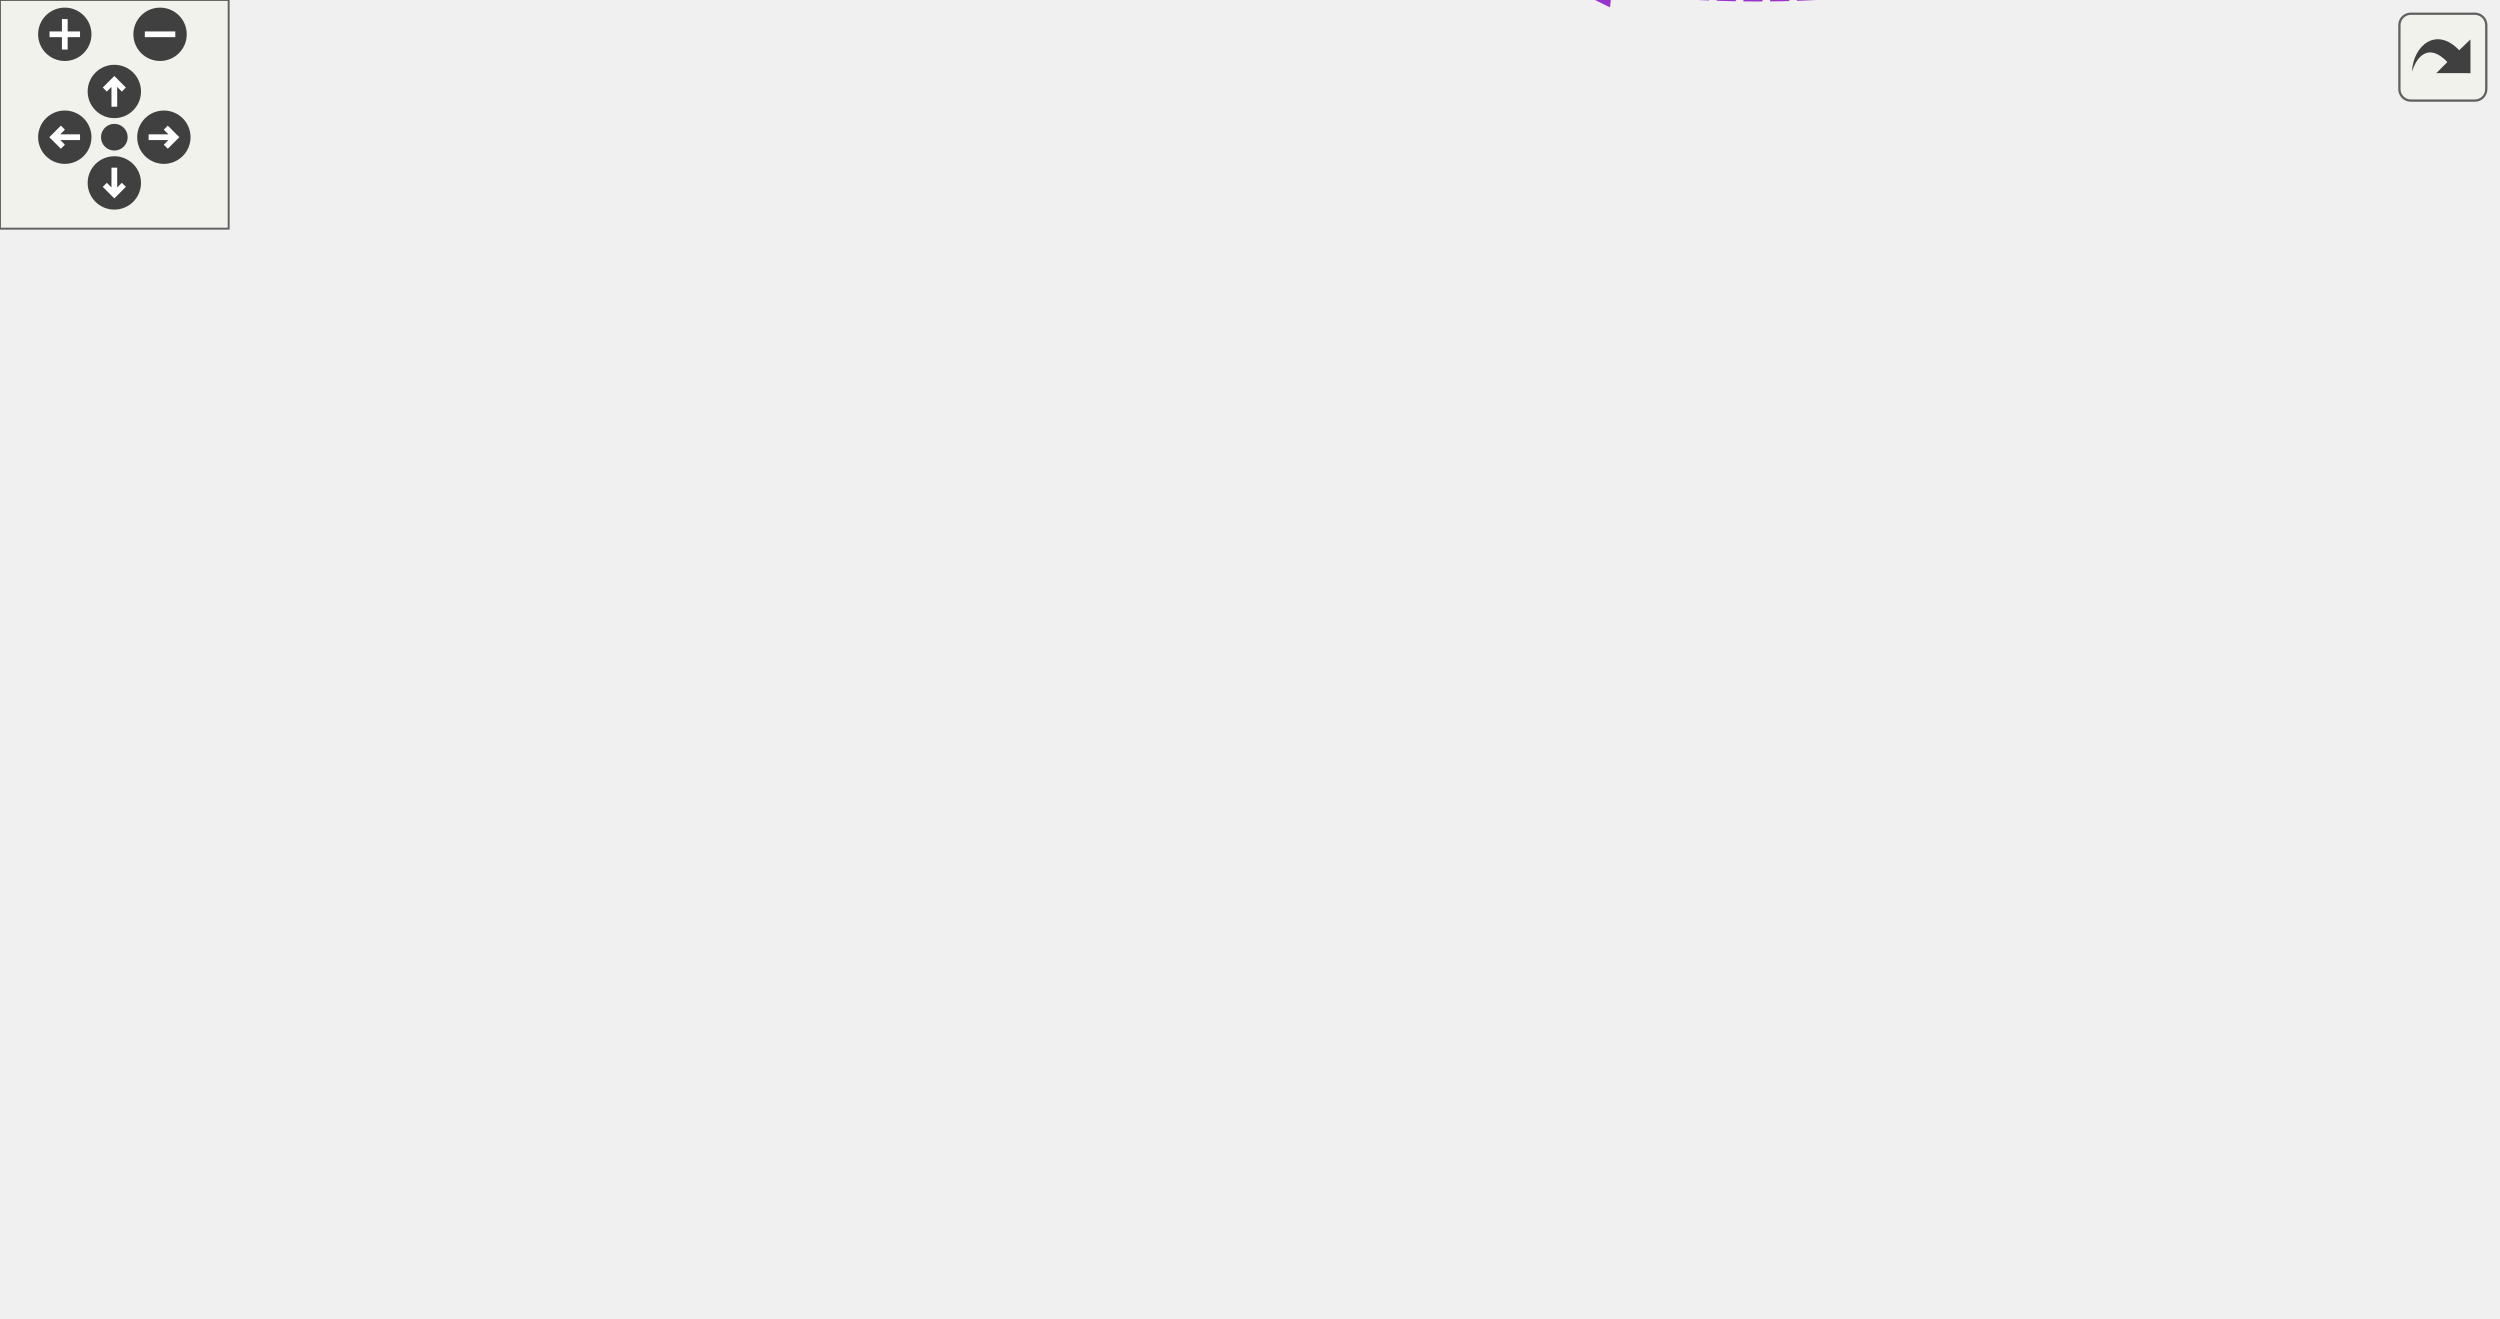
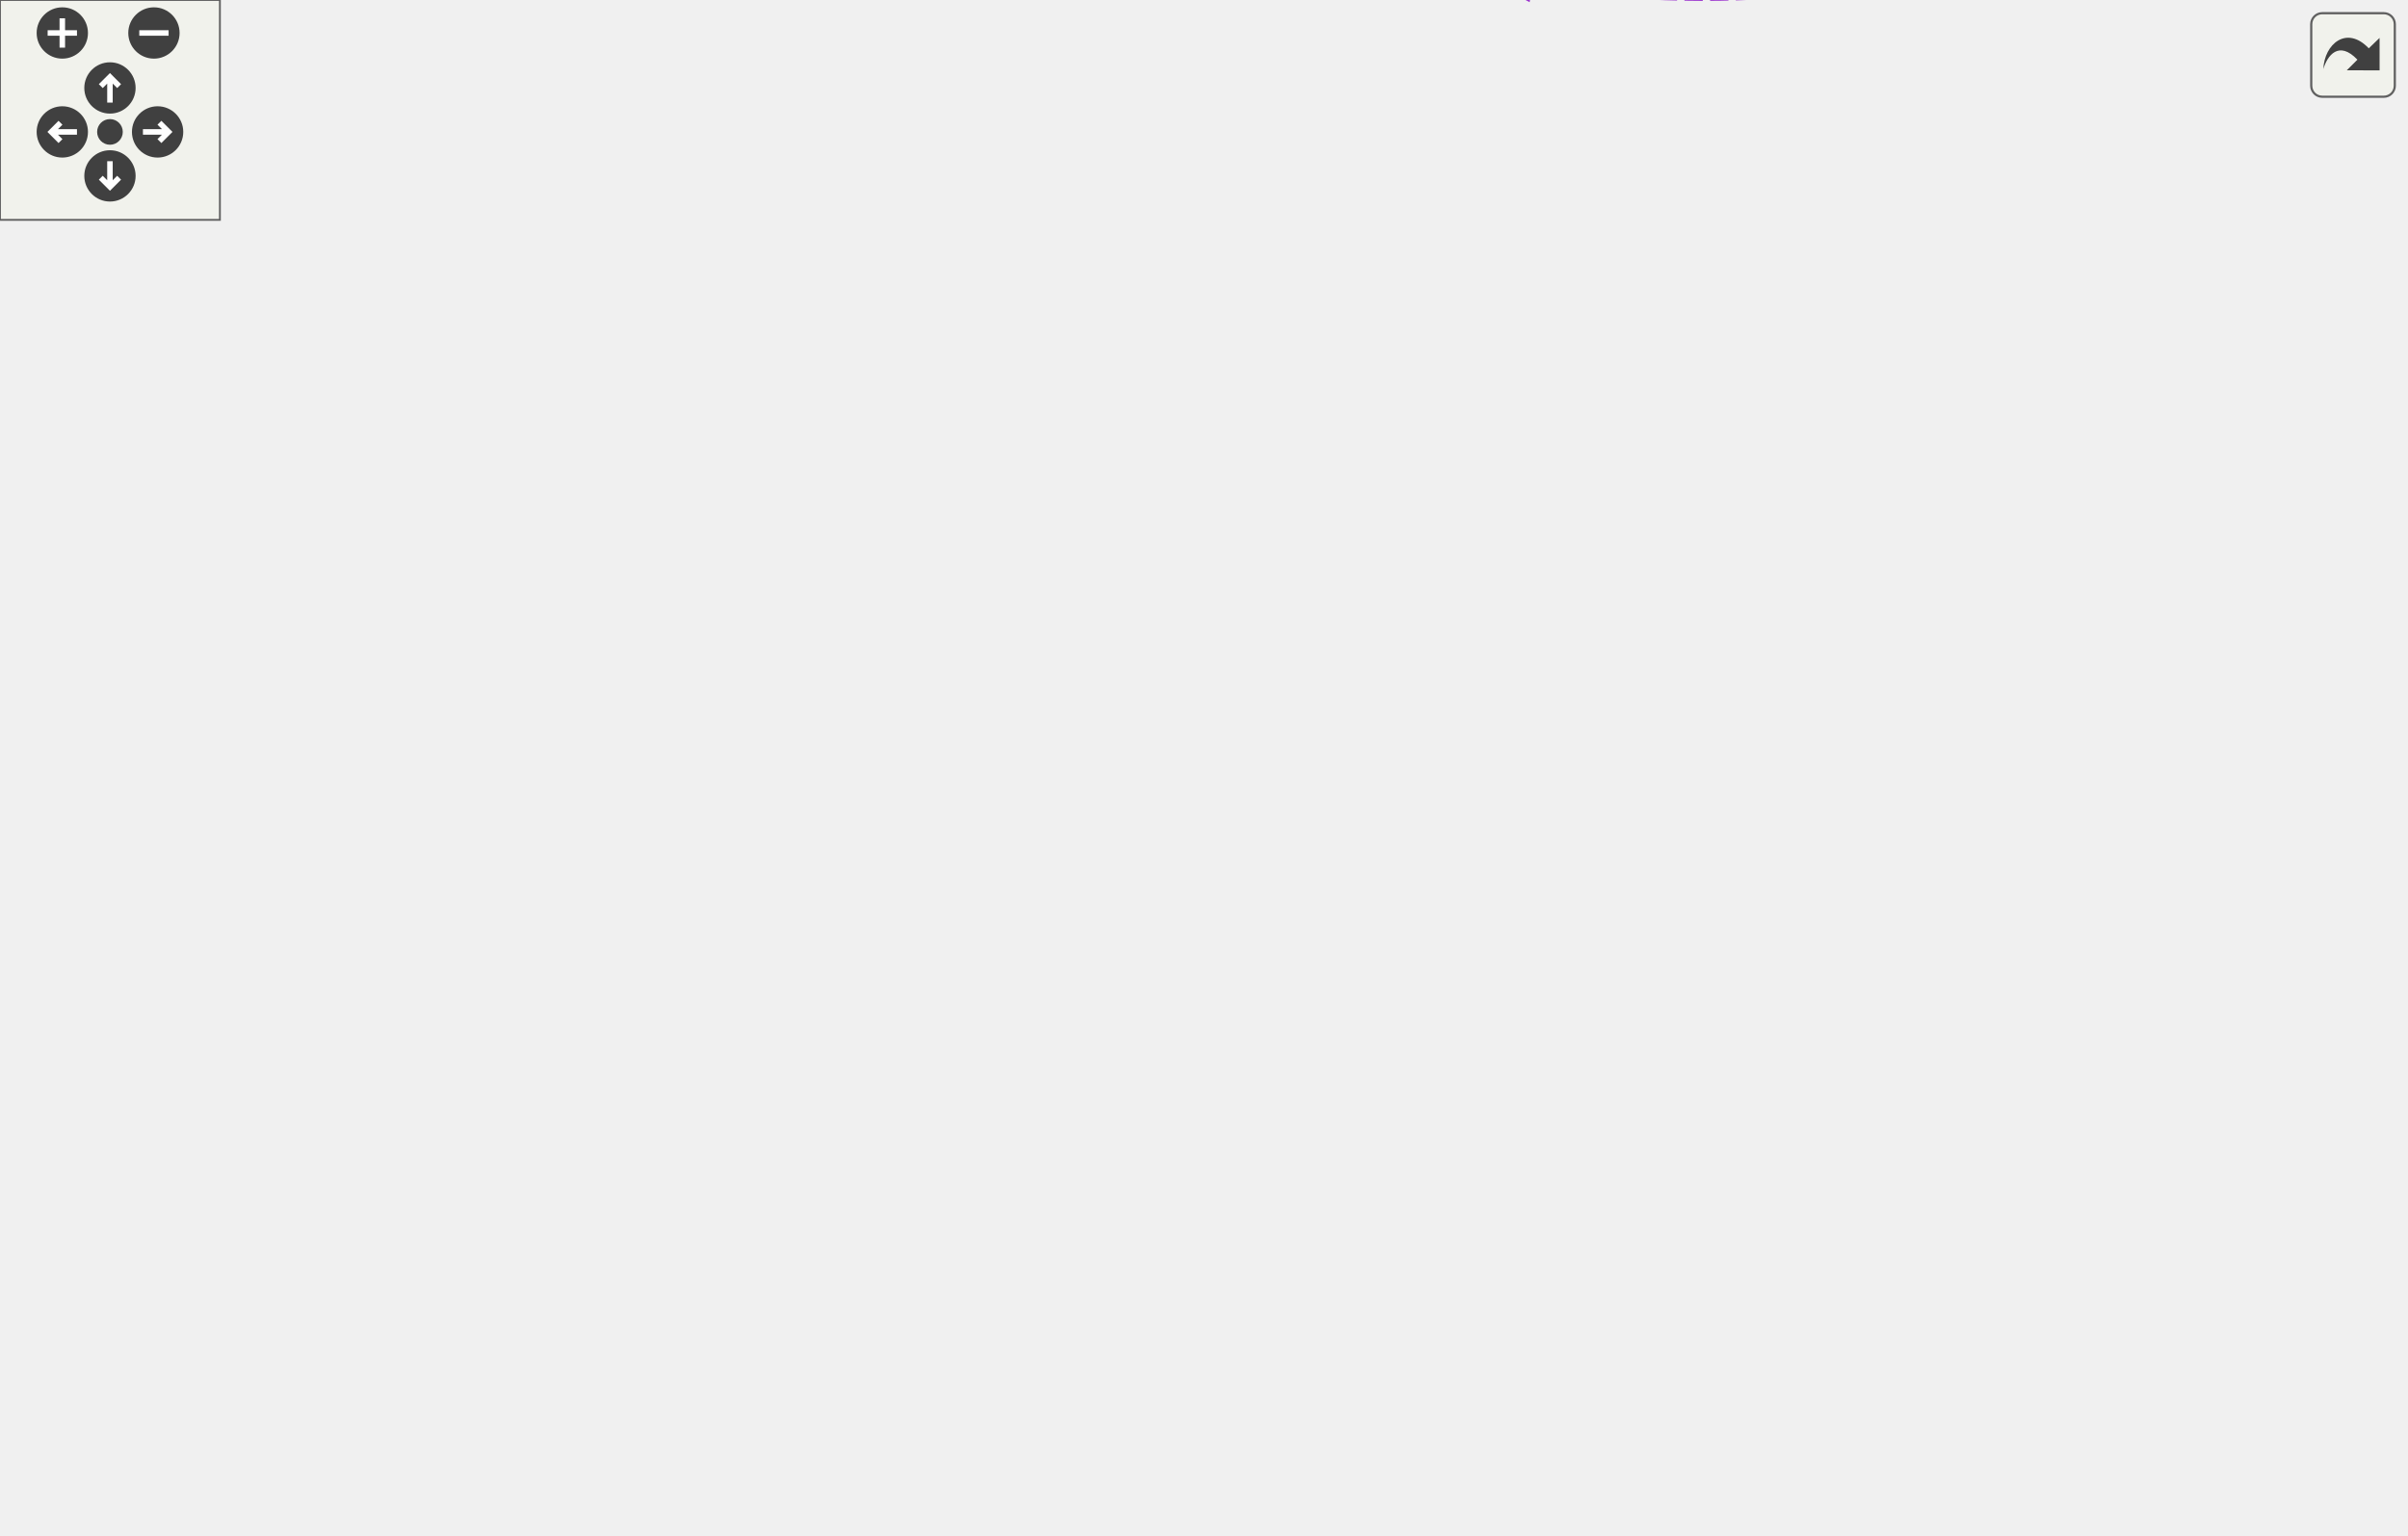
<svg xmlns="http://www.w3.org/2000/svg" xmlns:xlink="http://www.w3.org/1999/xlink" id="main" version="1.1" xml:space="preserve">
  <style type="text/css">
.edge:hover path { stroke: red; }
.edge:hover polygon { stroke: red; fill: red; }
</style>
  <defs>
    <circle id="rim" cx="0" cy="0" r="7" />
    <circle id="rim2" cx="0" cy="0" r="3.5" />
    <g id="zoomPlus">
      <use xlink:href="#rim" fill="#404040">
        <set attributeName="fill" to="#808080" begin="zoomplus.mouseover" end="zoomplus.mouseout" />
      </use>
      <path d="M-4,0h8M0,-4v8" fill="none" stroke="white" stroke-width="1.5" pointer-events="none" />
    </g>
    <g id="zoomMin">
      <use xlink:href="#rim" fill="#404040">
        <set attributeName="fill" to="#808080" begin="zoomminus.mouseover" end="zoomminus.mouseout" />
      </use>
      <path d="M-4,0h8" fill="none" stroke="white" stroke-width="1.5" pointer-events="none" />
    </g>
    <g id="dirArrow">
      <path fill="none" stroke="white" stroke-width="1.5" d="M0,-3.0v7 M-2.5,-0.5L0,-3.0L2.5,-0.5" />
    </g>
    <g id="resetDef">
      <use xlink:href="#rim2" fill="#404040">
        <set attributeName="fill" to="#808080" begin="reset.mouseover" end="reset.mouseout" />
      </use>
    </g>
  </defs>
  <svg id="graph" class="graph">
    <g id="viewport">
      <g id="node1" class="node">
        <g id="a_node1">
          <a xlink:title="The canvas that contains the spreadsheet the whole program is about.">
-             <polygon fill="#999999" stroke="#666666" points="655,-151.57 587,-151.57 587,-132.57 655,-132.57 655,-151.57" />
-             <text text-anchor="middle" x="621" y="-139.57" font-family="Helvetica,sans-Serif" font-size="10.00">Worksheet</text>
+             <polygon fill="#999999" stroke="#666666" points="656,-169.16 588,-169.16 588,-150.16 656,-150.16 656,-169.16" />
+             <text text-anchor="middle" x="622" y="-157.16" font-family="Helvetica,sans-Serif" font-size="10.00">Worksheet</text>
          </a>
        </g>
      </g>
      <g id="node2" class="node">
        <g id="a_node2">
          <a xlink:href="classwxScrolled.html" target="_top" xlink:title=" ">
-             <polygon fill="white" stroke="#bfbfbf" points="436,-281.57 290,-281.57 290,-262.57 436,-262.57 436,-281.57" />
-             <text text-anchor="middle" x="363" y="-269.57" font-family="Helvetica,sans-Serif" font-size="10.00">wxScrolled&lt; wxWindow &gt;</text>
+             <polygon fill="white" stroke="#bfbfbf" points="436,-352.16 290,-352.16 290,-333.16 436,-333.16 436,-352.16" />
+             <text text-anchor="middle" x="363" y="-340.16" font-family="Helvetica,sans-Serif" font-size="10.00">wxScrolled&lt; wxWindow &gt;</text>
          </a>
        </g>
      </g>
      <g id="edge1" class="edge">
-         <path fill="none" stroke="#63b8ff" d="M446.16,-281.63C486.53,-282.13 533.91,-275.99 569,-251.07 603.24,-226.75 615.15,-173.42 618.69,-151.63" />
-         <polygon fill="#63b8ff" stroke="#63b8ff" points="446.14,-278.13 436.05,-281.37 445.96,-285.12 446.14,-278.13" />
+         <path fill="none" stroke="#63b8ff" d="M413.97,-353.91C459.57,-361.09 526.34,-363.45 570,-328.66 620.81,-288.17 622.44,-198.84 621.5,-169.33" />
+         <polygon fill="#63b8ff" stroke="#63b8ff" points="414.45,-350.44 404,-352.21 413.27,-357.34 414.45,-350.44" />
      </g>
      <g id="node3" class="node">
        <g id="a_node3">
          <a xlink:href="classRecentDocuments.html" target="_top" xlink:title="A class that maintains a list of recent documents.">
-             <polygon fill="white" stroke="#666666" points="416,-244.57 310,-244.57 310,-225.57 416,-225.57 416,-244.57" />
-             <text text-anchor="middle" x="363" y="-232.57" font-family="Helvetica,sans-Serif" font-size="10.00">RecentDocuments</text>
+             <polygon fill="white" stroke="#666666" points="416,-315.16 310,-315.16 310,-296.16 416,-296.16 416,-315.16" />
+             <text text-anchor="middle" x="363" y="-303.16" font-family="Helvetica,sans-Serif" font-size="10.00">RecentDocuments</text>
          </a>
        </g>
      </g>
      <g id="edge2" class="edge">
-         <path fill="none" stroke="#9a32cd" stroke-dasharray="5,2" d="M426.26,-237.96C469.02,-237.26 525.66,-230.83 569,-206.07 591.45,-193.23 607.76,-166.3 615.31,-151.8" />
-         <polygon fill="#9a32cd" stroke="#9a32cd" points="426.24,-234.46 416.26,-238.03 426.28,-241.46 426.24,-234.46" />
-         <text text-anchor="middle" x="511.5" y="-239.07" font-family="Helvetica,sans-Serif" font-size="10.00"> m_unsavedDocuments</text>
+         <path fill="none" stroke="#9a32cd" stroke-dasharray="5,2" d="M426.35,-314.72C470.66,-317.7 529.29,-314.19 570,-283.66 607.99,-255.17 617.82,-193.34 620.24,-169.4" />
+         <polygon fill="#9a32cd" stroke="#9a32cd" points="426.52,-311.22 416.27,-313.92 425.96,-318.2 426.52,-311.22" />
+         <text text-anchor="middle" x="512" y="-317.66" font-family="Helvetica,sans-Serif" font-size="10.00"> m_unsavedDocuments</text>
      </g>
      <g id="node4" class="node">
        <g id="a_node4">
-           <a xlink:href="classAutoComplete.html" target="_top" xlink:title=" ">
-             <polygon fill="white" stroke="#bfbfbf" points="406,-207.57 320,-207.57 320,-188.57 406,-188.57 406,-207.57" />
-             <text text-anchor="middle" x="363" y="-195.57" font-family="Helvetica,sans-Serif" font-size="10.00">AutoComplete</text>
+           <a xlink:href="classCellPtr.html" target="_top" xlink:title=" ">
+             <polygon fill="white" stroke="#666666" points="422.5,-262.16 303.5,-262.16 303.5,-243.16 422.5,-243.16 422.5,-262.16" />
+             <text text-anchor="middle" x="363" y="-250.16" font-family="Helvetica,sans-Serif" font-size="10.00">CellPtr&lt; GroupCell &gt;</text>
          </a>
        </g>
      </g>
      <g id="edge3" class="edge">
-         <path fill="none" stroke="#9a32cd" stroke-dasharray="5,2" d="M416.21,-195.66C458.32,-192.55 518.62,-185.41 569,-169.07 581.77,-164.92 595.14,-157.72 604.99,-151.79" />
-         <polygon fill="#9a32cd" stroke="#9a32cd" points="415.92,-192.17 406.18,-196.35 416.4,-199.16 415.92,-192.17" />
-         <text text-anchor="middle" x="511.5" y="-194.07" font-family="Helvetica,sans-Serif" font-size="10.00"> m_autocomplete</text>
+         <path fill="none" stroke="#9a32cd" stroke-dasharray="5,2" d="M407.89,-240.5C422.52,-236.57 438.93,-232.29 454,-228.66 505.27,-216.31 522.79,-227.17 570,-203.66 587.17,-195.11 603.27,-179.46 612.63,-169.31" />
+         <polygon fill="#9a32cd" stroke="#9a32cd" points="406.83,-237.16 398.09,-243.15 408.66,-243.92 406.83,-237.16" />
+         <text text-anchor="middle" x="512" y="-275.66" font-family="Helvetica,sans-Serif" font-size="10.00"> m_clickInGC</text>
+         <text text-anchor="middle" x="512" y="-264.66" font-family="Helvetica,sans-Serif" font-size="10.00">m_hCaretPosition</text>
+         <text text-anchor="middle" x="512" y="-253.66" font-family="Helvetica,sans-Serif" font-size="10.00">m_hCaretPositionEnd</text>
+         <text text-anchor="middle" x="512" y="-242.66" font-family="Helvetica,sans-Serif" font-size="10.00">m_hCaretPositionStart</text>
+         <text text-anchor="middle" x="512" y="-231.66" font-family="Helvetica,sans-Serif" font-size="10.00">m_recalculateStart</text>
      </g>
      <g id="node5" class="node">
        <g id="a_node5">
-           <a xlink:title=" ">
-             <polygon fill="white" stroke="#bfbfbf" points="186,-207.57 101,-207.57 101,-188.57 186,-188.57 186,-207.57" />
-             <text text-anchor="middle" x="143.5" y="-195.57" font-family="Helvetica,sans-Serif" font-size="10.00">wxEvtHandler</text>
+           <a xlink:href="classCellPtrBase.html" target="_top" xlink:title="An implementation detail for the type-specific templated cell pointers.">
+             <polygon fill="white" stroke="#666666" points="180,-283.16 107,-283.16 107,-264.16 180,-264.16 180,-283.16" />
+             <text text-anchor="middle" x="143.5" y="-271.16" font-family="Helvetica,sans-Serif" font-size="10.00">CellPtrBase</text>
          </a>
        </g>
      </g>
      <g id="edge4" class="edge">
-         <path fill="none" stroke="#63b8ff" d="M196.45,-198.07C234.14,-198.07 284.48,-198.07 319.72,-198.07" />
-         <polygon fill="#63b8ff" stroke="#63b8ff" points="196.18,-194.57 186.18,-198.07 196.18,-201.57 196.18,-194.57" />
+         <path fill="none" stroke="#63b8ff" d="M190.67,-269.2C223.58,-266.02 268.08,-261.73 303.48,-258.31" />
+         <polygon fill="#63b8ff" stroke="#63b8ff" points="190.03,-265.75 180.42,-270.19 190.71,-272.71 190.03,-265.75" />
      </g>
      <g id="node6" class="node">
        <g id="a_node6">
-           <a xlink:href="classFindReplaceDialog.html" target="_top" xlink:title="The find+replace dialog.">
-             <polygon fill="white" stroke="#666666" points="416.5,-170.57 309.5,-170.57 309.5,-151.57 416.5,-151.57 416.5,-170.57" />
-             <text text-anchor="middle" x="363" y="-158.57" font-family="Helvetica,sans-Serif" font-size="10.00">FindReplaceDialog</text>
+           <a xlink:href="classAutocompletePopup.html" target="_top" xlink:title=" ">
+             <polygon fill="white" stroke="#bfbfbf" points="420.5,-209.16 305.5,-209.16 305.5,-190.16 420.5,-190.16 420.5,-209.16" />
+             <text text-anchor="middle" x="363" y="-197.16" font-family="Helvetica,sans-Serif" font-size="10.00">AutocompletePopup</text>
          </a>
        </g>
      </g>
      <g id="edge5" class="edge">
-         <path fill="none" stroke="#9a32cd" stroke-dasharray="5,2" d="M426.9,-156.4C477.46,-152.64 546.48,-147.52 586.84,-144.53" />
-         <polygon fill="#9a32cd" stroke="#9a32cd" points="426.45,-152.92 416.73,-157.15 426.96,-159.9 426.45,-152.92" />
-         <text text-anchor="middle" x="511.5" y="-157.07" font-family="Helvetica,sans-Serif" font-size="10.00"> m_findDialog</text>
+         <path fill="none" stroke="#9a32cd" stroke-dasharray="5,2" d="M430.64,-192.25C471.1,-187.34 523.71,-180.23 570,-171.66 575.81,-170.58 581.96,-169.28 587.9,-167.93" />
+         <polygon fill="#9a32cd" stroke="#9a32cd" points="430.14,-188.78 420.63,-193.45 430.97,-195.73 430.14,-188.78" />
+         <text text-anchor="middle" x="512" y="-191.66" font-family="Helvetica,sans-Serif" font-size="10.00"> m_autocompletePopup</text>
      </g>
      <g id="node7" class="node">
        <g id="a_node7">
          <a xlink:title=" ">
-             <polygon fill="white" stroke="#bfbfbf" points="174.5,-170.57 112.5,-170.57 112.5,-151.57 174.5,-151.57 174.5,-170.57" />
-             <text text-anchor="middle" x="143.5" y="-158.57" font-family="Helvetica,sans-Serif" font-size="10.00">wxDialog</text>
+             <polygon fill="white" stroke="#bfbfbf" points="179.5,-246.16 107.5,-246.16 107.5,-227.16 179.5,-227.16 179.5,-246.16" />
+             <text text-anchor="middle" x="143.5" y="-234.16" font-family="Helvetica,sans-Serif" font-size="10.00">wxListView</text>
          </a>
        </g>
      </g>
      <g id="edge6" class="edge">
-         <path fill="none" stroke="#63b8ff" d="M185.1,-161.07C220.21,-161.07 271.21,-161.07 309.44,-161.07" />
-         <polygon fill="#63b8ff" stroke="#63b8ff" points="184.74,-157.57 174.74,-161.07 184.74,-164.57 184.74,-157.57" />
+         <path fill="none" stroke="#63b8ff" d="M189.96,-228.93C223.64,-223.2 269.75,-215.35 305.76,-209.23" />
+         <polygon fill="#63b8ff" stroke="#63b8ff" points="189.2,-225.51 179.93,-230.63 190.37,-232.41 189.2,-225.51" />
      </g>
      <g id="node8" class="node">
        <g id="a_node8">
-           <a xlink:href="classFindReplacePane.html" target="_top" xlink:title="The find+replace pane.">
-             <polygon fill="white" stroke="#666666" points="193,-133.57 94,-133.57 94,-114.57 193,-114.57 193,-133.57" />
-             <text text-anchor="middle" x="143.5" y="-121.57" font-family="Helvetica,sans-Serif" font-size="10.00">FindReplacePane</text>
+           <a xlink:title=" ">
+             <polygon fill="white" stroke="#bfbfbf" points="191,-209.16 96,-209.16 96,-190.16 191,-190.16 191,-209.16" />
+             <text text-anchor="middle" x="143.5" y="-197.16" font-family="Helvetica,sans-Serif" font-size="10.00">wxComboPopup</text>
          </a>
        </g>
      </g>
      <g id="edge7" class="edge">
-         <path fill="none" stroke="#9a32cd" stroke-dasharray="5,2" d="M203.05,-134.03C236.2,-139.66 277.32,-146.66 309.43,-152.12" />
-         <polygon fill="#9a32cd" stroke="#9a32cd" points="203.49,-130.55 193.04,-132.32 202.31,-137.45 203.49,-130.55" />
-         <text text-anchor="middle" x="241.5" y="-147.07" font-family="Helvetica,sans-Serif" font-size="10.00"> m_contents</text>
+         <path fill="none" stroke="#63b8ff" d="M201.28,-199.66C233.35,-199.66 273.32,-199.66 305.37,-199.66" />
+         <polygon fill="#63b8ff" stroke="#63b8ff" points="201.16,-196.16 191.16,-199.66 201.16,-203.16 201.16,-196.16" />
      </g>
      <g id="node9" class="node">
        <g id="a_node9">
-           <a xlink:title=" ">
-             <polygon fill="white" stroke="#bfbfbf" points="57,-133.57 0,-133.57 0,-114.57 57,-114.57 57,-133.57" />
-             <text text-anchor="middle" x="28.5" y="-121.57" font-family="Helvetica,sans-Serif" font-size="10.00">wxPanel</text>
+           <a xlink:href="classAutoComplete.html" target="_top" xlink:title=" ">
+             <polygon fill="white" stroke="#bfbfbf" points="406,-172.16 320,-172.16 320,-153.16 406,-153.16 406,-172.16" />
+             <text text-anchor="middle" x="363" y="-160.16" font-family="Helvetica,sans-Serif" font-size="10.00">AutoComplete</text>
          </a>
        </g>
      </g>
      <g id="edge8" class="edge">
-         <path fill="none" stroke="#63b8ff" d="M67.22,-124.07C75.8,-124.07 85.03,-124.07 93.99,-124.07" />
-         <polygon fill="#63b8ff" stroke="#63b8ff" points="67.14,-120.57 57.14,-124.07 67.14,-127.57 67.14,-120.57" />
+         <path fill="none" stroke="#9a32cd" stroke-dasharray="5,2" d="M416.29,-161.35C428.65,-161.09 441.79,-160.83 454,-160.66 500.39,-160.01 554.02,-159.78 587.73,-159.7" />
+         <polygon fill="#9a32cd" stroke="#9a32cd" points="416.04,-157.86 406.12,-161.58 416.2,-164.86 416.04,-157.86" />
+         <text text-anchor="middle" x="512" y="-163.66" font-family="Helvetica,sans-Serif" font-size="10.00"> m_autocomplete</text>
      </g>
      <g id="node10" class="node">
        <g id="a_node10">
-           <a xlink:href="classEvaluationQueue.html" target="_top" xlink:title="A simple FIFO queue with manual removal of elements.">
-             <polygon fill="white" stroke="#666666" points="413,-133.57 313,-133.57 313,-114.57 413,-114.57 413,-133.57" />
-             <text text-anchor="middle" x="363" y="-121.57" font-family="Helvetica,sans-Serif" font-size="10.00">EvaluationQueue</text>
+           <a xlink:title=" ">
+             <polygon fill="white" stroke="#bfbfbf" points="186,-172.16 101,-172.16 101,-153.16 186,-153.16 186,-172.16" />
+             <text text-anchor="middle" x="143.5" y="-160.16" font-family="Helvetica,sans-Serif" font-size="10.00">wxEvtHandler</text>
          </a>
        </g>
      </g>
      <g id="edge9" class="edge">
-         <path fill="none" stroke="#9a32cd" stroke-dasharray="5,2" d="M423.31,-120.71C464.43,-119.41 520.34,-119.69 569,-127.07 576.76,-128.24 584.98,-130.29 592.52,-132.5" />
-         <polygon fill="#9a32cd" stroke="#9a32cd" points="423.05,-117.22 413.18,-121.07 423.3,-124.21 423.05,-117.22" />
-         <text text-anchor="middle" x="511.5" y="-130.07" font-family="Helvetica,sans-Serif" font-size="10.00"> m_evaluationQueue</text>
+         <path fill="none" stroke="#63b8ff" d="M196.45,-162.66C234.14,-162.66 284.48,-162.66 319.72,-162.66" />
+         <polygon fill="#63b8ff" stroke="#63b8ff" points="196.18,-159.16 186.18,-162.66 196.18,-166.16 196.18,-159.16" />
      </g>
      <g id="node11" class="node">
        <g id="a_node11">
-           <a xlink:href="classToolBar.html" target="_top" xlink:title=" ">
-             <polygon fill="white" stroke="#bfbfbf" points="389.5,-96.57 336.5,-96.57 336.5,-77.57 389.5,-77.57 389.5,-96.57" />
-             <text text-anchor="middle" x="363" y="-84.57" font-family="Helvetica,sans-Serif" font-size="10.00">ToolBar</text>
+           <a xlink:href="classFindReplaceDialog.html" target="_top" xlink:title="The find+replace dialog.">
+             <polygon fill="white" stroke="#666666" points="416.5,-135.16 309.5,-135.16 309.5,-116.16 416.5,-116.16 416.5,-135.16" />
+             <text text-anchor="middle" x="363" y="-123.16" font-family="Helvetica,sans-Serif" font-size="10.00">FindReplaceDialog</text>
          </a>
        </g>
      </g>
      <g id="edge10" class="edge">
-         <path fill="none" stroke="#9a32cd" stroke-dasharray="5,2" d="M399.56,-84.56C441.47,-82.86 512.54,-83.97 569,-105.07 584.99,-111.04 600.43,-123.47 610.05,-132.27" />
-         <polygon fill="#9a32cd" stroke="#9a32cd" points="399.38,-81.06 389.56,-85.04 399.72,-88.05 399.38,-81.06" />
-         <text text-anchor="middle" x="511.5" y="-108.07" font-family="Helvetica,sans-Serif" font-size="10.00"> m_mainToolBar</text>
+         <path fill="none" stroke="#9a32cd" stroke-dasharray="5,2" d="M427.01,-128.3C468.02,-130.79 522.52,-135.58 570,-144.66 577.25,-146.05 584.95,-148.03 592.11,-150.11" />
+         <polygon fill="#9a32cd" stroke="#9a32cd" points="427.08,-124.8 416.89,-127.71 426.67,-131.78 427.08,-124.8" />
+         <text text-anchor="middle" x="512" y="-147.66" font-family="Helvetica,sans-Serif" font-size="10.00"> m_findDialog</text>
      </g>
      <g id="node12" class="node">
        <g id="a_node12">
          <a xlink:title=" ">
-             <polygon fill="white" stroke="#bfbfbf" points="185,-96.57 102,-96.57 102,-77.57 185,-77.57 185,-96.57" />
-             <text text-anchor="middle" x="143.5" y="-84.57" font-family="Helvetica,sans-Serif" font-size="10.00">wxAuiToolBar</text>
+             <polygon fill="white" stroke="#bfbfbf" points="174.5,-135.16 112.5,-135.16 112.5,-116.16 174.5,-116.16 174.5,-135.16" />
+             <text text-anchor="middle" x="143.5" y="-123.16" font-family="Helvetica,sans-Serif" font-size="10.00">wxDialog</text>
          </a>
        </g>
      </g>
      <g id="edge11" class="edge">
-         <path fill="none" stroke="#63b8ff" d="M195.4,-87.07C239.55,-87.07 301.64,-87.07 336.2,-87.07" />
-         <polygon fill="#63b8ff" stroke="#63b8ff" points="195.15,-83.57 185.15,-87.07 195.15,-90.57 195.15,-83.57" />
+         <path fill="none" stroke="#63b8ff" d="M185.1,-125.66C220.21,-125.66 271.21,-125.66 309.44,-125.66" />
+         <polygon fill="#63b8ff" stroke="#63b8ff" points="184.74,-122.16 174.74,-125.66 184.74,-129.16 184.74,-122.16" />
      </g>
      <g id="node13" class="node">
        <g id="a_node13">
-           <a xlink:href="classMaximaManual.html" target="_top" xlink:title=" ">
-             <polygon fill="white" stroke="#bfbfbf" points="409,-59.57 317,-59.57 317,-40.57 409,-40.57 409,-59.57" />
-             <text text-anchor="middle" x="363" y="-47.57" font-family="Helvetica,sans-Serif" font-size="10.00">MaximaManual</text>
+           <a xlink:href="classFindReplacePane.html" target="_top" xlink:title="The find+replace pane.">
+             <polygon fill="white" stroke="#666666" points="193,-98.16 94,-98.16 94,-79.16 193,-79.16 193,-98.16" />
+             <text text-anchor="middle" x="143.5" y="-86.16" font-family="Helvetica,sans-Serif" font-size="10.00">FindReplacePane</text>
          </a>
        </g>
      </g>
      <g id="edge12" class="edge">
-         <path fill="none" stroke="#9a32cd" stroke-dasharray="5,2" d="M419.35,-43.49C462.91,-41.01 523.62,-43.73 569,-70.07 593.77,-84.44 609.57,-116.23 616.28,-132.33" />
-         <polygon fill="#9a32cd" stroke="#9a32cd" points="418.97,-40.01 409.23,-44.18 419.44,-46.99 418.97,-40.01" />
-         <text text-anchor="middle" x="511.5" y="-73.07" font-family="Helvetica,sans-Serif" font-size="10.00"> m_maximaManual</text>
+         <path fill="none" stroke="#9a32cd" stroke-dasharray="5,2" d="M203.05,-98.62C236.2,-104.26 277.32,-111.25 309.43,-116.72" />
+         <polygon fill="#9a32cd" stroke="#9a32cd" points="203.49,-95.14 193.04,-96.92 202.31,-102.04 203.49,-95.14" />
+         <text text-anchor="middle" x="241.5" y="-111.66" font-family="Helvetica,sans-Serif" font-size="10.00"> m_contents</text>
      </g>
      <g id="node14" class="node">
        <g id="a_node14">
-           <a xlink:href="classCellPtr.html" target="_top" xlink:title=" ">
-             <polygon fill="white" stroke="#666666" points="422.5,-22.57 303.5,-22.57 303.5,-3.57 422.5,-3.57 422.5,-22.57" />
-             <text text-anchor="middle" x="363" y="-10.57" font-family="Helvetica,sans-Serif" font-size="10.00">CellPtr&lt; GroupCell &gt;</text>
+           <a xlink:title=" ">
+             <polygon fill="white" stroke="#bfbfbf" points="57,-98.16 0,-98.16 0,-79.16 57,-79.16 57,-98.16" />
+             <text text-anchor="middle" x="28.5" y="-86.16" font-family="Helvetica,sans-Serif" font-size="10.00">wxPanel</text>
          </a>
        </g>
      </g>
      <g id="edge13" class="edge">
-         <path fill="none" stroke="#9a32cd" stroke-dasharray="5,2" d="M422.56,-2.3C466.72,2.51 526.72,1.59 569,-28.07 604.86,-53.21 615.88,-109.65 618.94,-132.34" />
-         <polygon fill="#9a32cd" stroke="#9a32cd" points="422.04,1.17 412.54,-3.51 422.89,-5.78 422.04,1.17" />
-         <text text-anchor="middle" x="511.5" y="-31.07" font-family="Helvetica,sans-Serif" font-size="10.00"> m_recalculateStart</text>
+         <path fill="none" stroke="#63b8ff" d="M67.22,-88.66C75.8,-88.66 85.03,-88.66 93.99,-88.66" />
+         <polygon fill="#63b8ff" stroke="#63b8ff" points="67.14,-85.16 57.14,-88.66 67.14,-92.16 67.14,-85.16" />
      </g>
      <g id="node15" class="node">
        <g id="a_node15">
-           <a xlink:href="classCellPtrBase.html" target="_top" xlink:title="An implementation detail for the type-specific templated cell pointers.">
-             <polygon fill="white" stroke="#666666" points="180,-22.57 107,-22.57 107,-3.57 180,-3.57 180,-22.57" />
-             <text text-anchor="middle" x="143.5" y="-10.57" font-family="Helvetica,sans-Serif" font-size="10.00">CellPtrBase</text>
+           <a xlink:href="classEvaluationQueue.html" target="_top" xlink:title="A simple FIFO queue with manual removal of elements.">
+             <polygon fill="white" stroke="#666666" points="413,-98.16 313,-98.16 313,-79.16 413,-79.16 413,-98.16" />
+             <text text-anchor="middle" x="363" y="-86.16" font-family="Helvetica,sans-Serif" font-size="10.00">EvaluationQueue</text>
          </a>
        </g>
      </g>
      <g id="edge14" class="edge">
-         <path fill="none" stroke="#63b8ff" d="M190.67,-13.07C223.58,-13.07 268.08,-13.07 303.48,-13.07" />
-         <polygon fill="#63b8ff" stroke="#63b8ff" points="190.42,-9.57 180.42,-13.07 190.42,-16.57 190.42,-9.57" />
+         <path fill="none" stroke="#9a32cd" stroke-dasharray="5,2" d="M423.43,-87.02C465.99,-87.98 523.72,-93.75 570,-114.66 587.86,-122.73 604,-139.25 613.15,-149.88" />
+         <polygon fill="#9a32cd" stroke="#9a32cd" points="423.27,-83.52 413.22,-86.88 423.17,-90.52 423.27,-83.52" />
+         <text text-anchor="middle" x="512" y="-117.66" font-family="Helvetica,sans-Serif" font-size="10.00"> m_evaluationQueue</text>
+       </g>
+       <g id="node16" class="node">
+         <g id="a_node16">
+           <a xlink:href="classToolBar.html" target="_top" xlink:title=" ">
+             <polygon fill="white" stroke="#bfbfbf" points="389.5,-61.16 336.5,-61.16 336.5,-42.16 389.5,-42.16 389.5,-61.16" />
+             <text text-anchor="middle" x="363" y="-49.16" font-family="Helvetica,sans-Serif" font-size="10.00">ToolBar</text>
+           </a>
+         </g>
+       </g>
+       <g id="edge15" class="edge">
+         <path fill="none" stroke="#9a32cd" stroke-dasharray="5,2" d="M400.02,-46.07C443.82,-41.22 518.31,-39.45 570,-72.66 598.58,-91.02 613.13,-131.52 618.5,-150.05" />
+         <polygon fill="#9a32cd" stroke="#9a32cd" points="399.34,-42.63 389.84,-47.31 400.19,-49.58 399.34,-42.63" />
+         <text text-anchor="middle" x="512" y="-75.66" font-family="Helvetica,sans-Serif" font-size="10.00"> m_mainToolBar</text>
+       </g>
+       <g id="node17" class="node">
+         <g id="a_node17">
+           <a xlink:title=" ">
+             <polygon fill="white" stroke="#bfbfbf" points="185,-61.16 102,-61.16 102,-42.16 185,-42.16 185,-61.16" />
+             <text text-anchor="middle" x="143.5" y="-49.16" font-family="Helvetica,sans-Serif" font-size="10.00">wxAuiToolBar</text>
+           </a>
+         </g>
+       </g>
+       <g id="edge16" class="edge">
+         <path fill="none" stroke="#63b8ff" d="M195.4,-51.66C239.55,-51.66 301.64,-51.66 336.2,-51.66" />
+         <polygon fill="#63b8ff" stroke="#63b8ff" points="195.15,-48.16 185.15,-51.66 195.15,-55.16 195.15,-48.16" />
+       </g>
+       <g id="node18" class="node">
+         <g id="a_node18">
+           <a xlink:href="classMaximaManual.html" target="_top" xlink:title=" ">
+             <polygon fill="white" stroke="#bfbfbf" points="409,-24.16 317,-24.16 317,-5.16 409,-5.16 409,-24.16" />
+             <text text-anchor="middle" x="363" y="-12.16" font-family="Helvetica,sans-Serif" font-size="10.00">MaximaManual</text>
+           </a>
+         </g>
+       </g>
+       <g id="edge17" class="edge">
+         <path fill="none" stroke="#9a32cd" stroke-dasharray="5,2" d="M417.74,-3.59C462.75,2.51 526.45,3.34 570,-28.66 610.51,-58.43 618.85,-125.11 620.56,-150.03" />
+         <polygon fill="#9a32cd" stroke="#9a32cd" points="416.96,-0.17 407.58,-5.1 417.99,-7.09 416.96,-0.17" />
+         <text text-anchor="middle" x="512" y="-31.66" font-family="Helvetica,sans-Serif" font-size="10.00"> m_maximaManual</text>
      </g>
    </g>
  </svg>
  <g id="navigator" transform="translate(0 0)" fill="#404254">
    <rect fill="#f2f5e9" fill-opacity="0.5" stroke="#606060" stroke-width=".5" x="0" y="0" width="60" height="60" />
    <use id="zoomplus" xlink:href="#zoomPlus" x="17" y="9" />
    <use id="zoomminus" xlink:href="#zoomMin" x="42" y="9" />
    <use id="reset" xlink:href="#resetDef" x="30" y="36" />
    <g id="arrowUp" xlink:href="#dirArrow" transform="translate(30 24)">
      <use xlink:href="#rim" fill="#404040">
        <set attributeName="fill" to="#808080" begin="arrowUp.mouseover" end="arrowUp.mouseout" />
      </use>
      <path fill="none" stroke="white" stroke-width="1.5" d="M0,-3.0v7 M-2.5,-0.5L0,-3.0L2.5,-0.5" />
    </g>
    <g id="arrowRight" xlink:href="#dirArrow" transform="rotate(90) translate(36 -43)">
      <use xlink:href="#rim" fill="#404040">
        <set attributeName="fill" to="#808080" begin="arrowRight.mouseover" end="arrowRight.mouseout" />
      </use>
      <path fill="none" stroke="white" stroke-width="1.5" d="M0,-3.0v7 M-2.5,-0.5L0,-3.0L2.5,-0.5" />
    </g>
    <g id="arrowDown" xlink:href="#dirArrow" transform="rotate(180) translate(-30 -48)">
      <use xlink:href="#rim" fill="#404040">
        <set attributeName="fill" to="#808080" begin="arrowDown.mouseover" end="arrowDown.mouseout" />
      </use>
      <path fill="none" stroke="white" stroke-width="1.5" d="M0,-3.0v7 M-2.5,-0.5L0,-3.0L2.5,-0.5" />
    </g>
    <g id="arrowLeft" xlink:href="#dirArrow" transform="rotate(270) translate(-36 17)">
      <use xlink:href="#rim" fill="#404040">
        <set attributeName="fill" to="#808080" begin="arrowLeft.mouseover" end="arrowLeft.mouseout" />
      </use>
      <path fill="none" stroke="white" stroke-width="1.5" d="M0,-3.0v7 M-2.5,-0.5L0,-3.0L2.5,-0.5" />
    </g>
  </g>
  <svg viewBox="0 0 15 15" width="100%" height="30px" preserveAspectRatio="xMaxYMin meet">
    <g id="arrow_out" transform="scale(0.3 0.3)">
      <a xlink:href="classWorksheet__coll__graph_org.svg" target="_base">
        <rect id="button" ry="5" rx="5" y="6" x="6" height="38" width="38" fill="#f2f5e9" fill-opacity="0.5" stroke="#606060" stroke-width="1.0" />
        <path id="arrow" d="M 11.5,31.437 C 11.94,20.098 22.043,11.323 32.159,21.979 L 37.069,17.246 C 37.069,17.246 37.088,32 37.088,32 L 22.16,31.978 C 22.16,31.978 26.998,27.14 26.998,27.14 C 18.529,18.264 13.292,25.23 11.5,31.437 z" style="fill:#404040;" />
      </a>
    </g>
  </svg>
</svg>
